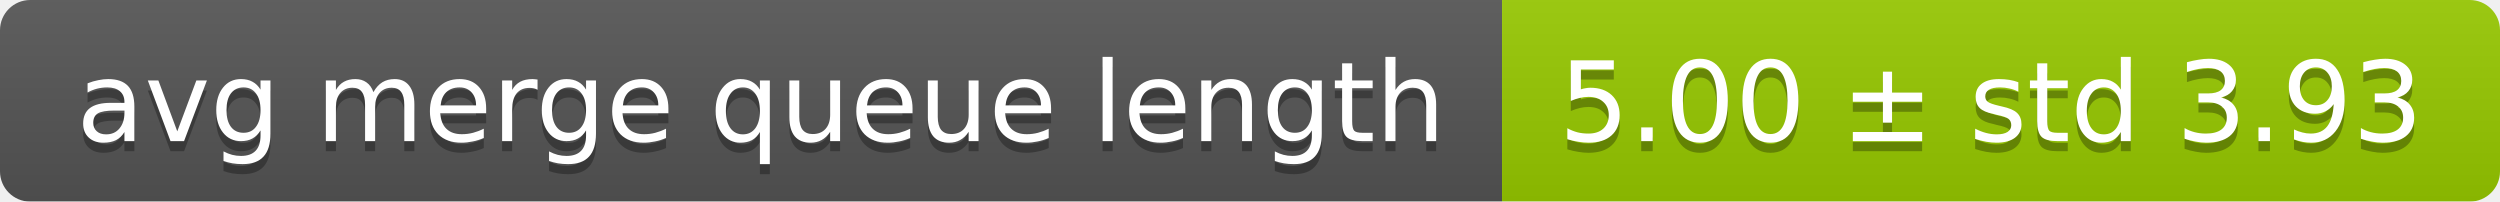
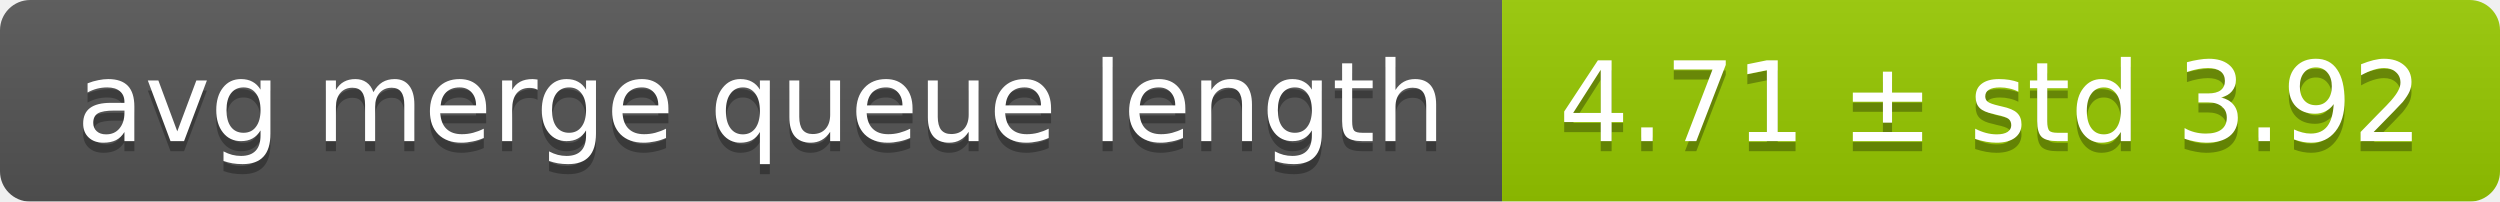
<svg xmlns="http://www.w3.org/2000/svg" width="248" height="20">
  <linearGradient id="smooth" x2="0" y2="100%">
    <stop offset="0" stop-color="#bbb" stop-opacity=".1" />
    <stop offset="1" stop-opacity=".1" />
  </linearGradient>
  <mask id="round">
    <rect width="248" height="20" rx="3" fill="#fff" />
  </mask>
  <g mask="url(#round)">
    <rect width="149" height="20" fill="#555" />
    <rect x="149" width="99" height="20" fill="#97ca00" />
    <rect width="248" height="20" fill="url(#smooth)" />
  </g>
  <g fill="#fff" text-anchor="middle" font-family="DejaVu Sans,Verdana,Geneva,sans-serif" font-size="11">
    <text x="75.5" y="15" fill="#010101" fill-opacity=".3">avg merge queue length</text>
    <text x="75.5" y="14">avg merge queue length</text>
-     <text x="197.5" y="15" fill="#010101" fill-opacity=".3">5.00 ± std 3.93</text>
-     <text x="197.5" y="14">5.00 ± std 3.93</text>
+     <text x="197.5" y="15" fill="#010101" fill-opacity=".3">4.71 ± std 3.92</text>
+     <text x="197.5" y="14">4.71 ± std 3.92</text>
  </g>
</svg>
